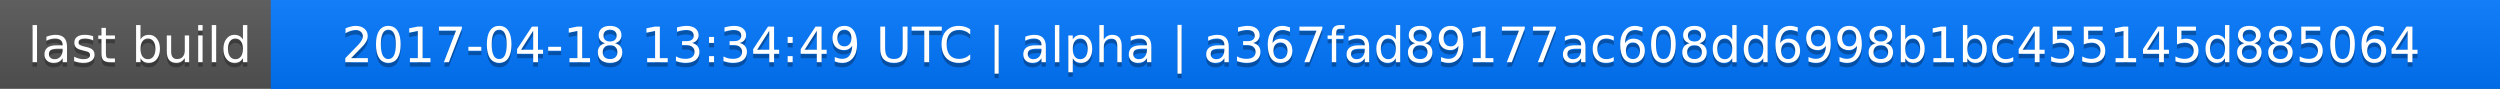
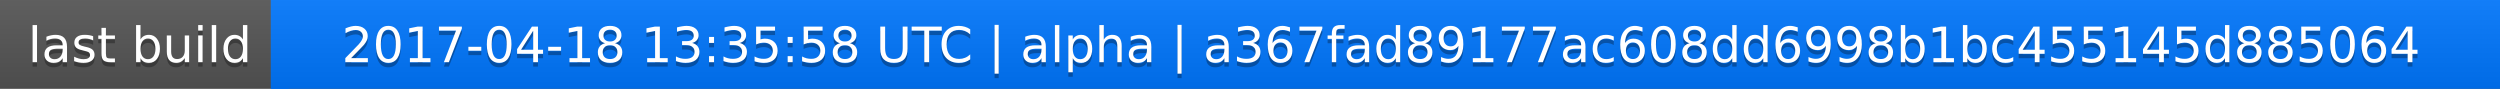
<svg xmlns="http://www.w3.org/2000/svg" width="563" height="20">
  <linearGradient id="a" x2="0" y2="100%">
    <stop offset="0" stop-color="#bbb" stop-opacity=".1" />
    <stop offset="1" stop-opacity=".1" />
  </linearGradient>
  <rect rx="0" width="563" height="20" fill="#555" />
  <rect rx="0" x="61" width="502" height="20" fill="#07f" />
  <path fill="#07f" d="M61 0h4v20h-4z" />
  <rect rx="0" width="563" height="20" fill="url(#a)" />
  <g fill="#fff" text-anchor="middle" font-family="DejaVu Sans,Verdana,Geneva,sans-serif" font-size="11">
    <text x="31.5" y="15" fill="#010101" fill-opacity=".3">last build</text>
    <text x="31.5" y="14">last build</text>
-     <text x="311" y="15" fill="#010101" fill-opacity=".3">2017-04-18 13:34:49 UTC | alpha | a367fad89177ac608dd6998b1bc455145d885064</text>
-     <text x="311" y="14">2017-04-18 13:34:49 UTC | alpha | a367fad89177ac608dd6998b1bc455145d885064</text>
+     <text x="311" y="15" fill="#010101" fill-opacity=".3">2017-04-18 13:35:58 UTC | alpha | a367fad89177ac608dd6998b1bc455145d885064</text>
+     <text x="311" y="14">2017-04-18 13:35:58 UTC | alpha | a367fad89177ac608dd6998b1bc455145d885064</text>
  </g>
</svg>
